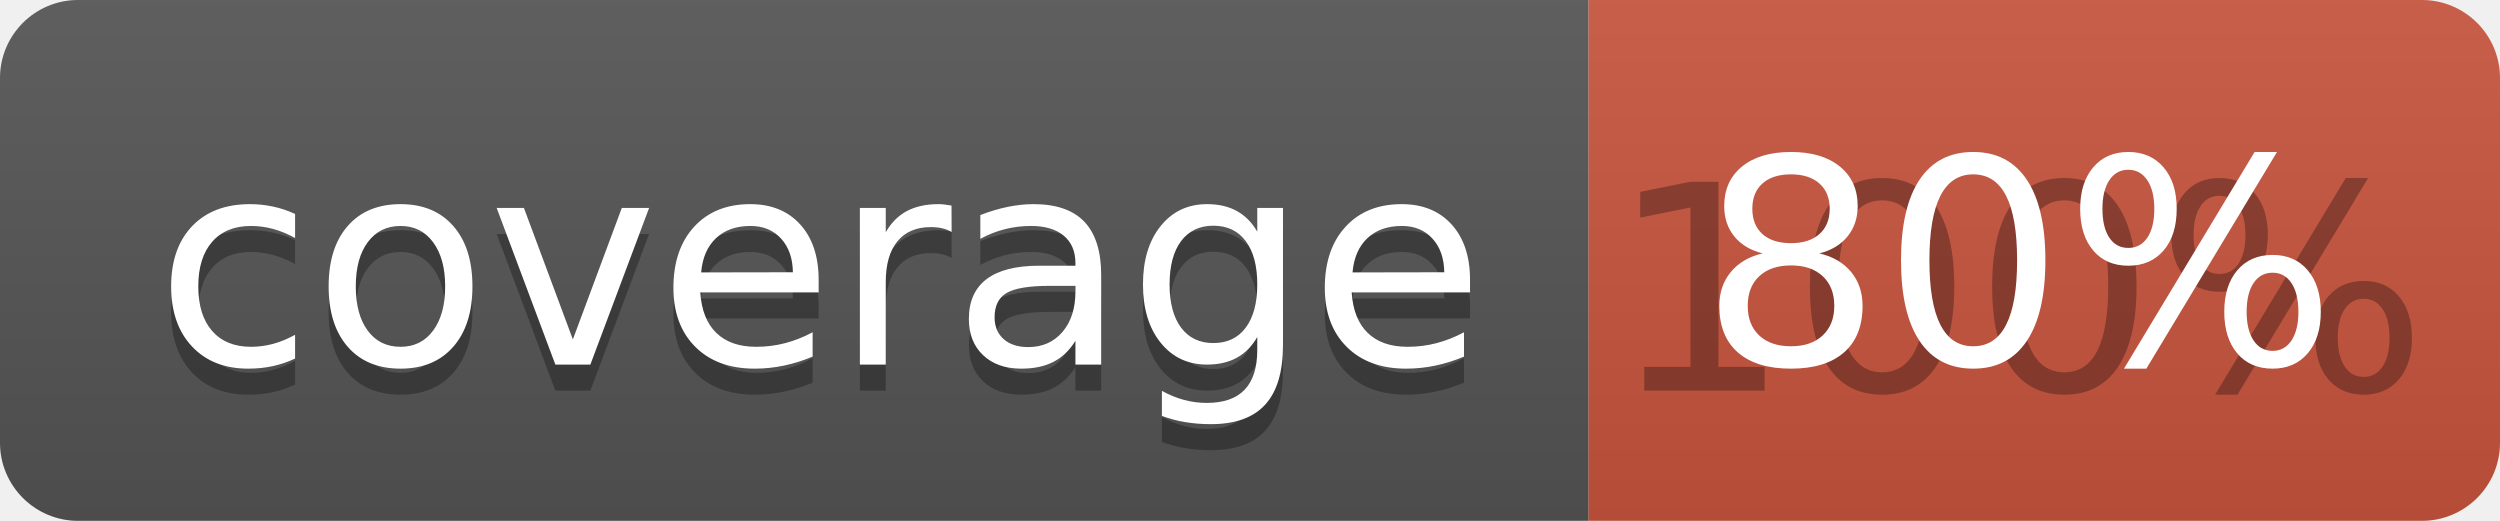
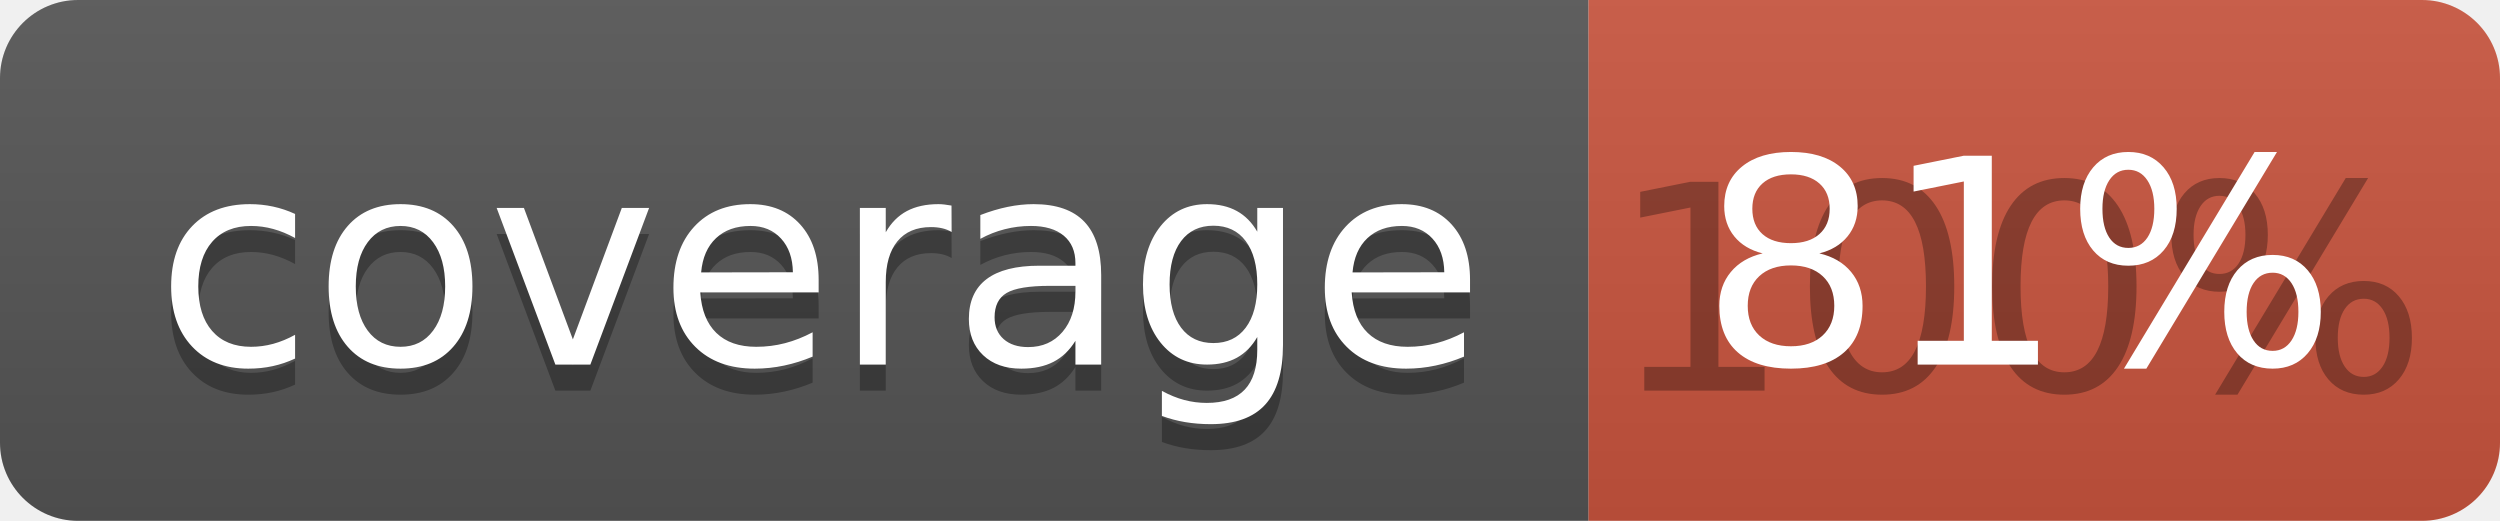
<svg xmlns="http://www.w3.org/2000/svg" width="96" height="20">
  <linearGradient id="b" x2="0" y2="100%">
    <stop offset="0" stop-color="#bbb" stop-opacity=".1" />
    <stop offset="1" stop-opacity=".1" />
  </linearGradient>
  <clipPath id="a">
    <rect width="96" height="20" rx="3" fill="#fff" />
  </clipPath>
  <g clip-path="url(#a)">
    <path fill="#555" d="M0 0h61v20H0z" />
    <path fill="#CA553E" d="M61 0h35v20H61z" />
    <path fill="url(#b)" d="M0 0h96v20H0z" />
  </g>
  <g fill="#fff" text-anchor="middle" font-family="DejaVu Sans,Verdana,Geneva,sans-serif" font-size="110">
    <text x="315" y="150" fill="#010101" fill-opacity=".3" transform="scale(.1)" textLength="510">coverage</text>
    <text x="315" y="140" transform="scale(.1)" textLength="510">coverage</text>
    <text x="775" y="150" fill="#010101" fill-opacity=".3" transform="scale(.1)" textLength="250">100%</text>
-     <text x="775" y="140" transform="scale(.1)" textLength="250">80%</text>
+     <text x="775" y="140" transform="scale(.1)" textLength="250">81%</text>
  </g>
</svg>
